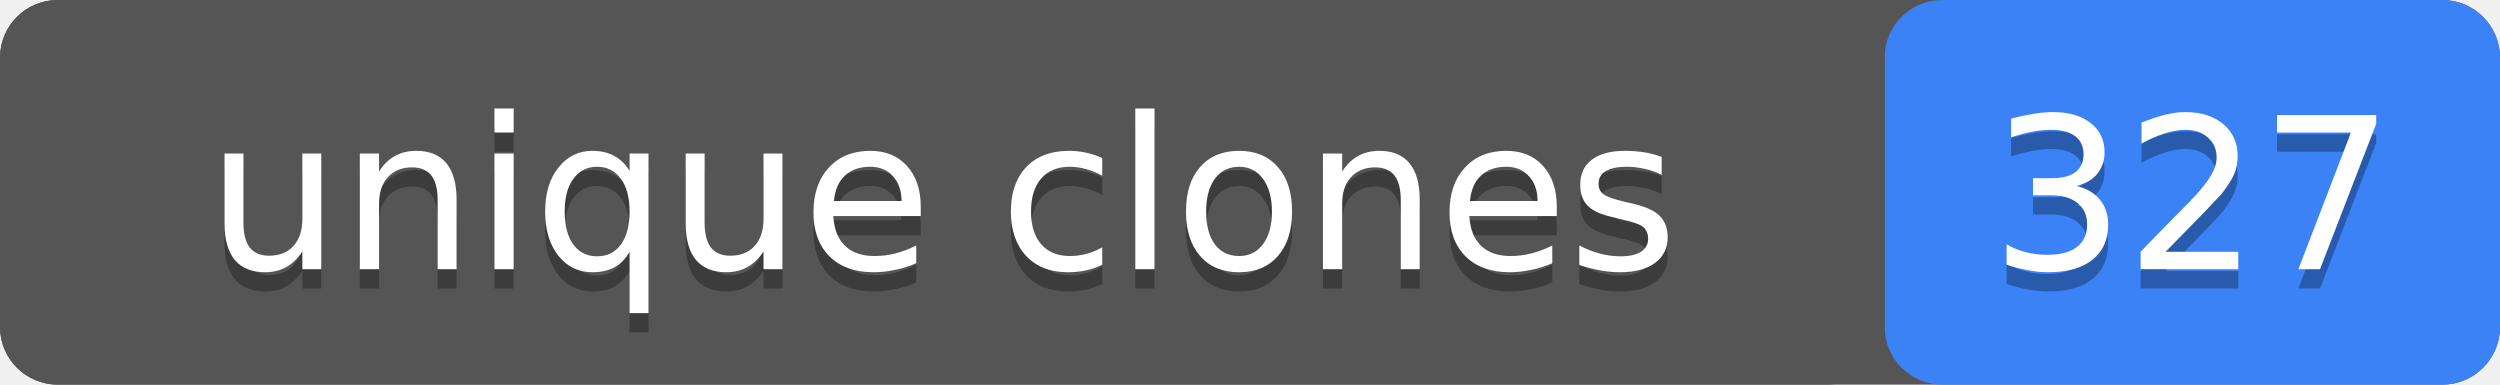
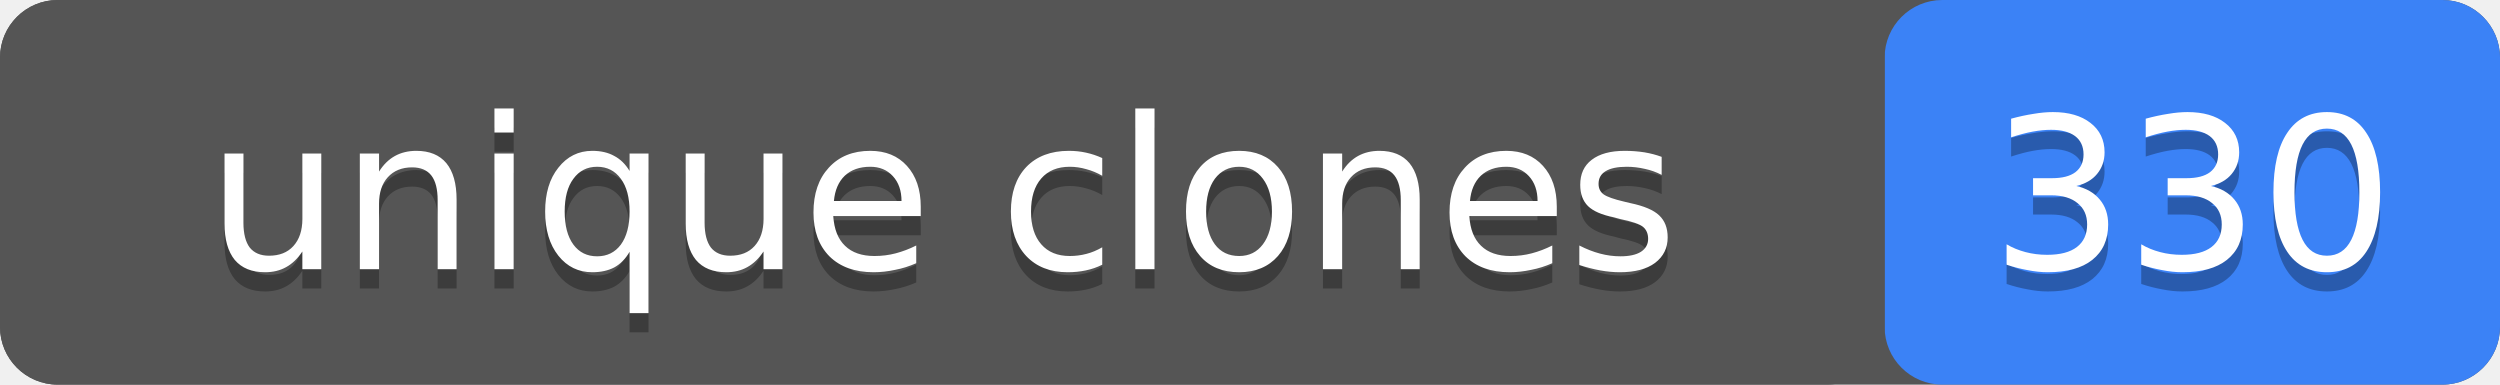
- <svg xmlns="http://www.w3.org/2000/svg" width="130" height="20" role="img" aria-label="unique clones: 327">
+ <svg xmlns="http://www.w3.org/2000/svg" width="130" height="20" role="img" aria-label="unique clones: 330">
  <rect width="130" height="20" rx="3" fill="#555" />
  <rect x="98" width="32" height="20" rx="3" fill="#3b82f6" />
  <rect width="98" height="20" rx="3" fill="#555" />
  <g fill="#fff" text-anchor="middle" font-family="Verdana,Geneva,DejaVu Sans,sans-serif" font-size="11">
    <text x="49" y="15" fill="#010101" fill-opacity=".3">unique clones</text>
    <text x="49" y="14">unique clones</text>
-     <text x="114" y="15" fill="#010101" fill-opacity=".3">327</text>
-     <text x="114" y="14">327</text>
+     <text x="114" y="15" fill="#010101" fill-opacity=".3">330</text>
+     <text x="114" y="14">330</text>
  </g>
</svg>
